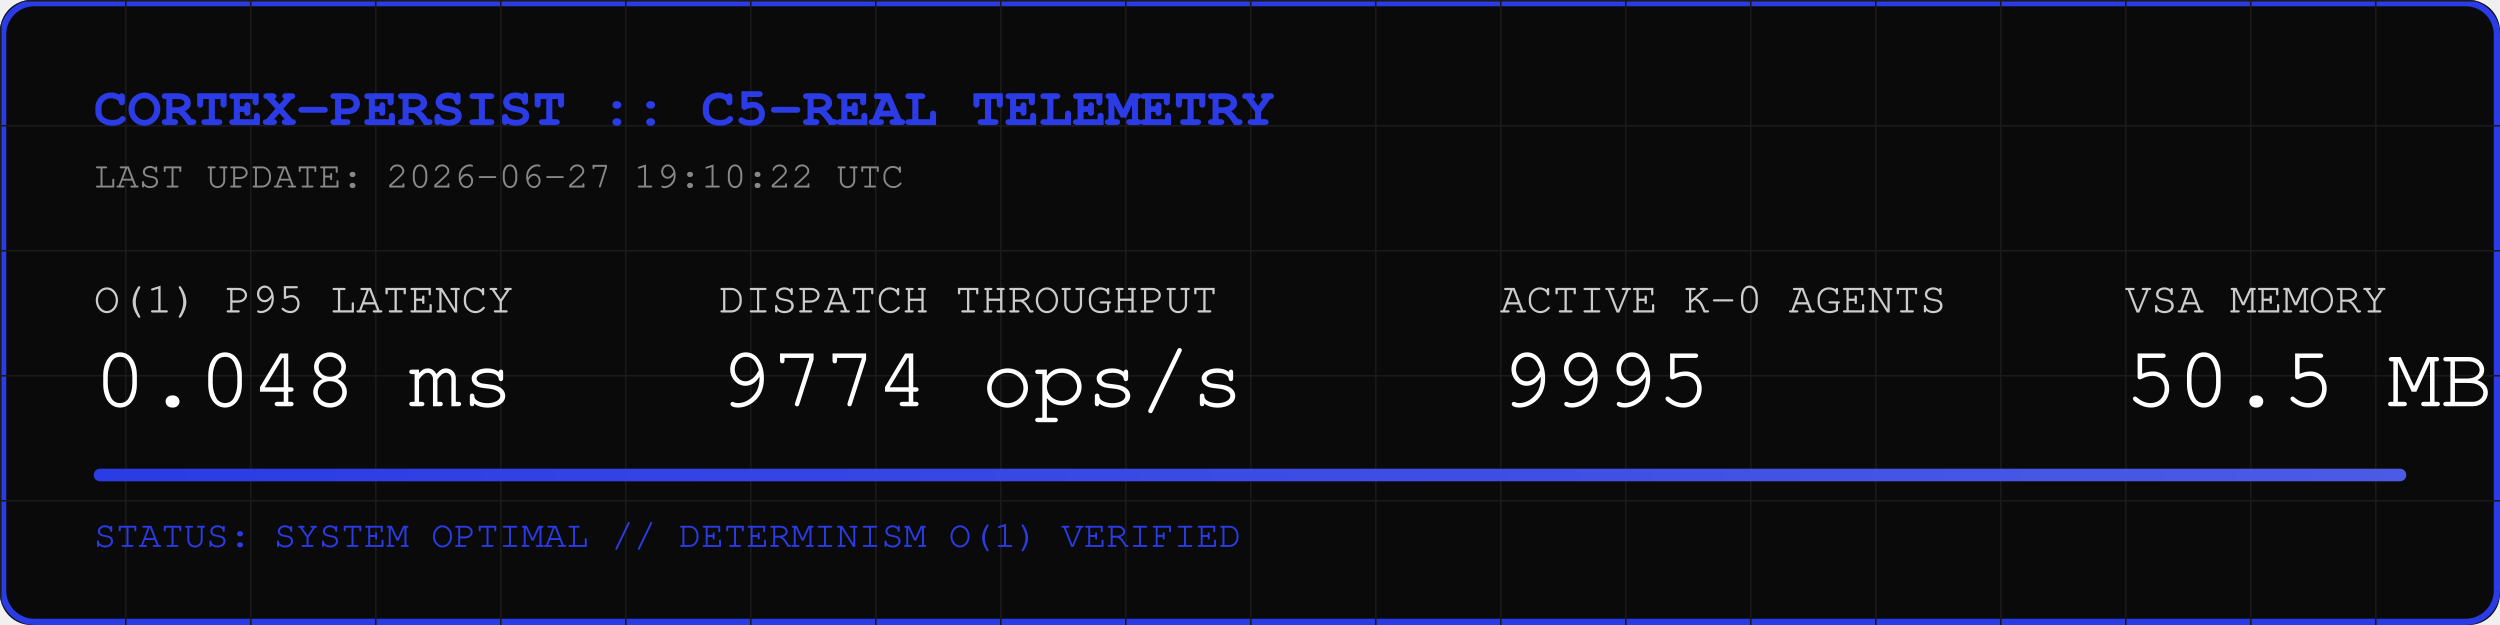
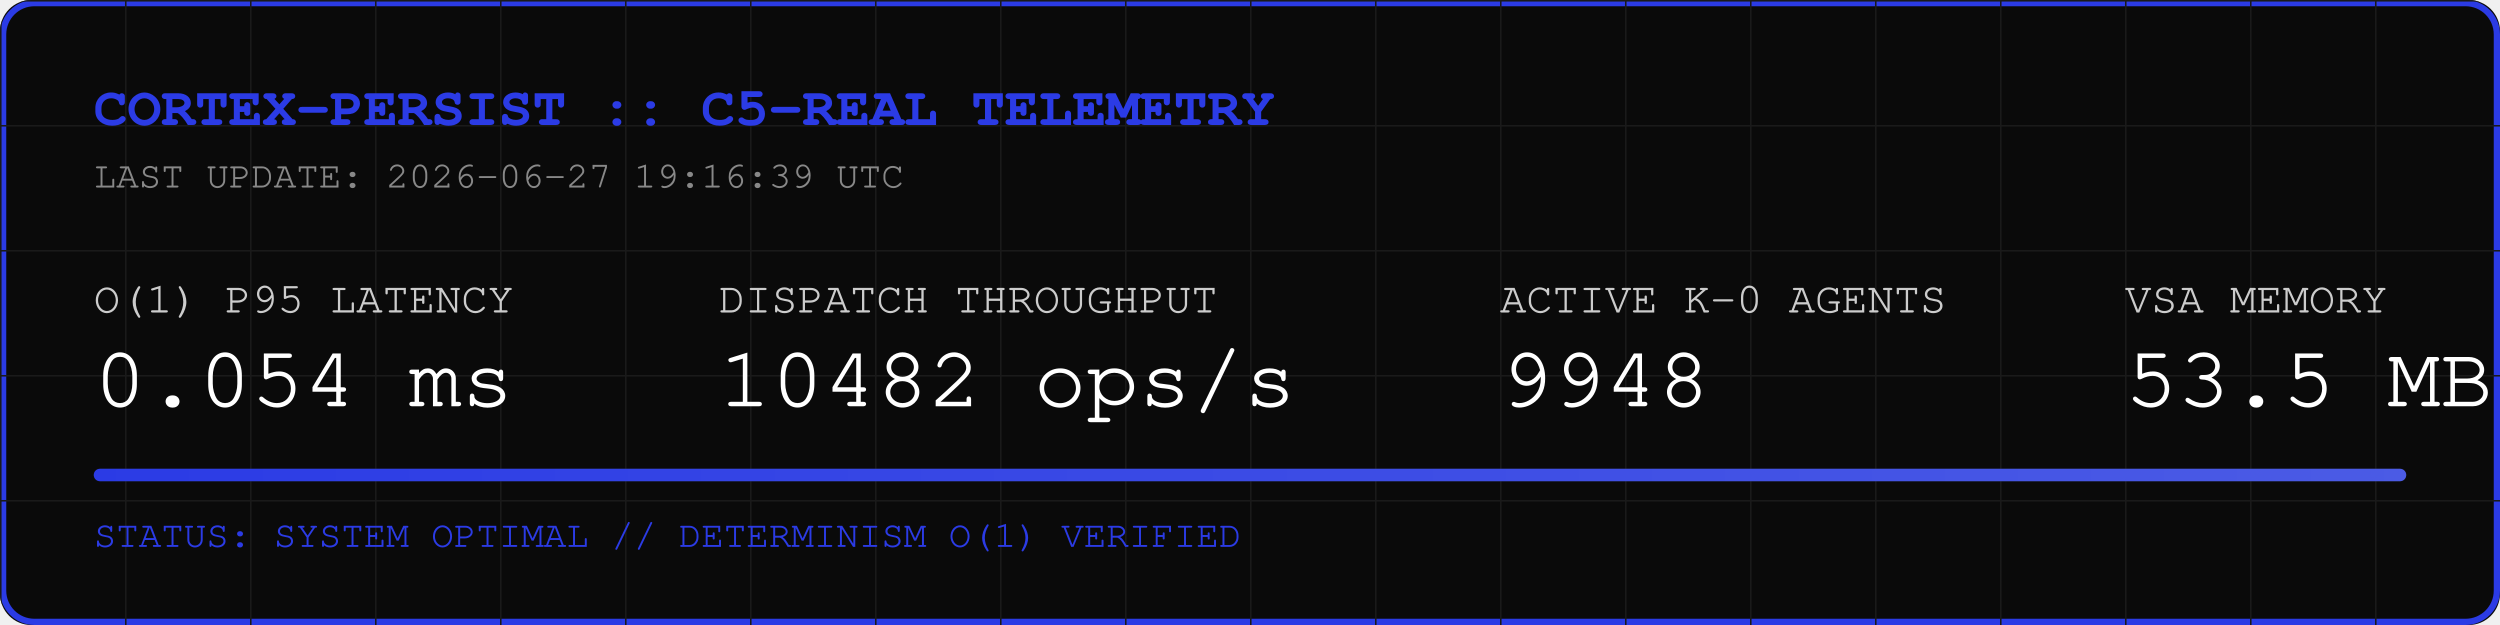
<svg xmlns="http://www.w3.org/2000/svg" width="800" height="200" viewBox="0 0 800 200">
  <rect width="800" height="200" fill="#0A0A0A" rx="10" />
  <rect width="798" height="198" x="1" y="1" fill="none" stroke="#2B3BE5" stroke-width="2" rx="10" />
  <defs>
    <pattern id="grid" width="40" height="40" patternUnits="userSpaceOnUse">
      <path d="M 40 0 L 0 0 0 40" fill="none" stroke="#1A1A1A" stroke-width="1" />
    </pattern>
    <linearGradient id="neon" x1="0%" y1="0%" x2="100%" y2="0%">
      <stop offset="0%" stop-color="#2B3BE5" />
      <stop offset="100%" stop-color="#4B5BE5" />
    </linearGradient>
  </defs>
  <rect width="800" height="200" fill="url(#grid)" rx="10" />
  <text x="30" y="40" font-family="Courier, monospace" font-size="18" fill="#2B3BE5" font-weight="bold">CORTEX-PERSIST :: C5-REAL TELEMETRY</text>
-   <text x="30" y="60" font-family="Courier, monospace" font-size="12" fill="#888888">LAST UPDATE: 2026-06-27 19:10:22 UTC</text>
+   <text x="30" y="60" font-family="Courier, monospace" font-size="12" fill="#888888">LAST UPDATE: 2026-06-27 19:16:39 UTC</text>
  <g transform="translate(30, 100)">
    <text x="0" y="0" font-family="Courier, monospace" font-size="14" fill="#CCCCCC">O(1) P95 LATENCY</text>
-     <text x="0" y="30" font-family="Courier, monospace" font-size="28" fill="#FFFFFF">0.048 ms</text>
+     <text x="0" y="30" font-family="Courier, monospace" font-size="28" fill="#FFFFFF">0.054 ms</text>
    <text x="200" y="0" font-family="Courier, monospace" font-size="14" fill="#CCCCCC">DISPATCH THROUGHPUT</text>
-     <text x="200" y="30" font-family="Courier, monospace" font-size="28" fill="#FFFFFF">9774 ops/s</text>
+     <text x="200" y="30" font-family="Courier, monospace" font-size="28" fill="#FFFFFF">10482 ops/s</text>
    <text x="450" y="0" font-family="Courier, monospace" font-size="14" fill="#CCCCCC">ACTIVE K-0 AGENTS</text>
-     <text x="450" y="30" font-family="Courier, monospace" font-size="28" fill="#FFFFFF">9995</text>
+     <text x="450" y="30" font-family="Courier, monospace" font-size="28" fill="#FFFFFF">9948</text>
    <text x="650" y="0" font-family="Courier, monospace" font-size="14" fill="#CCCCCC">VSA MEMORY</text>
-     <text x="650" y="30" font-family="Courier, monospace" font-size="28" fill="#FFFFFF">50.5 MB</text>
+     <text x="650" y="30" font-family="Courier, monospace" font-size="28" fill="#FFFFFF">53.5 MB</text>
  </g>
  <rect x="30" y="150" width="740" height="4" fill="#1A1A1A" rx="2" />
  <rect x="30" y="150" width="740" height="4" fill="url(#neon)" rx="2" />
  <text x="30" y="175" font-family="Courier, monospace" font-size="12" fill="#2B3BE5">STATUS: SYSTEM OPTIMAL // DETERMINISM O(1) VERIFIED</text>
</svg>
